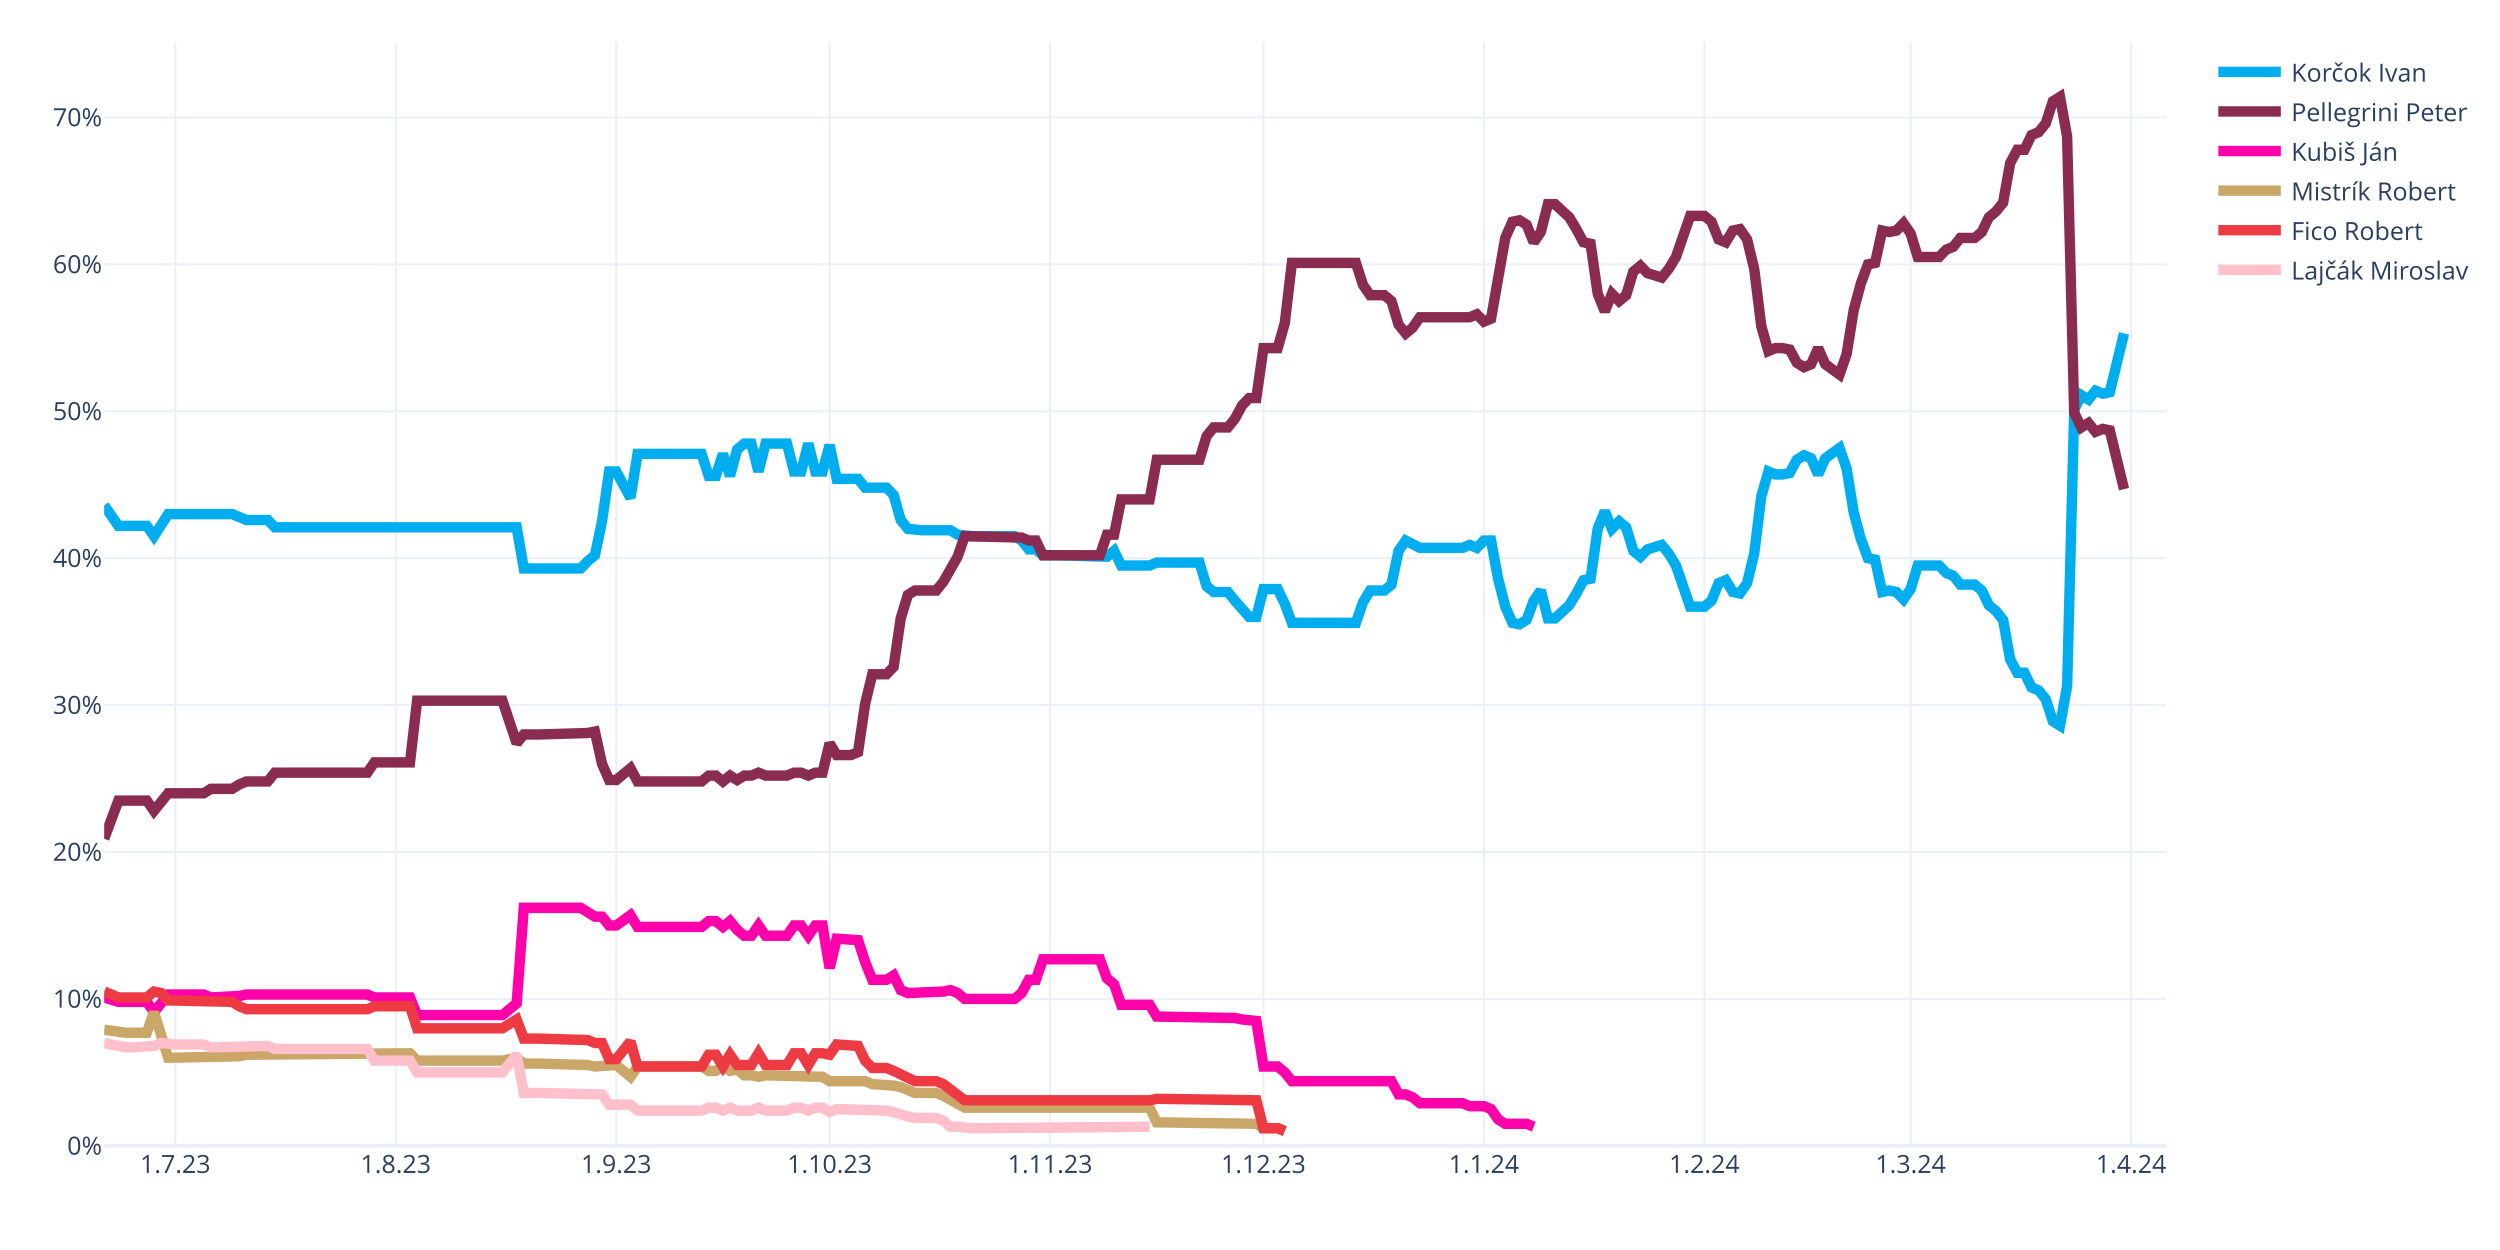
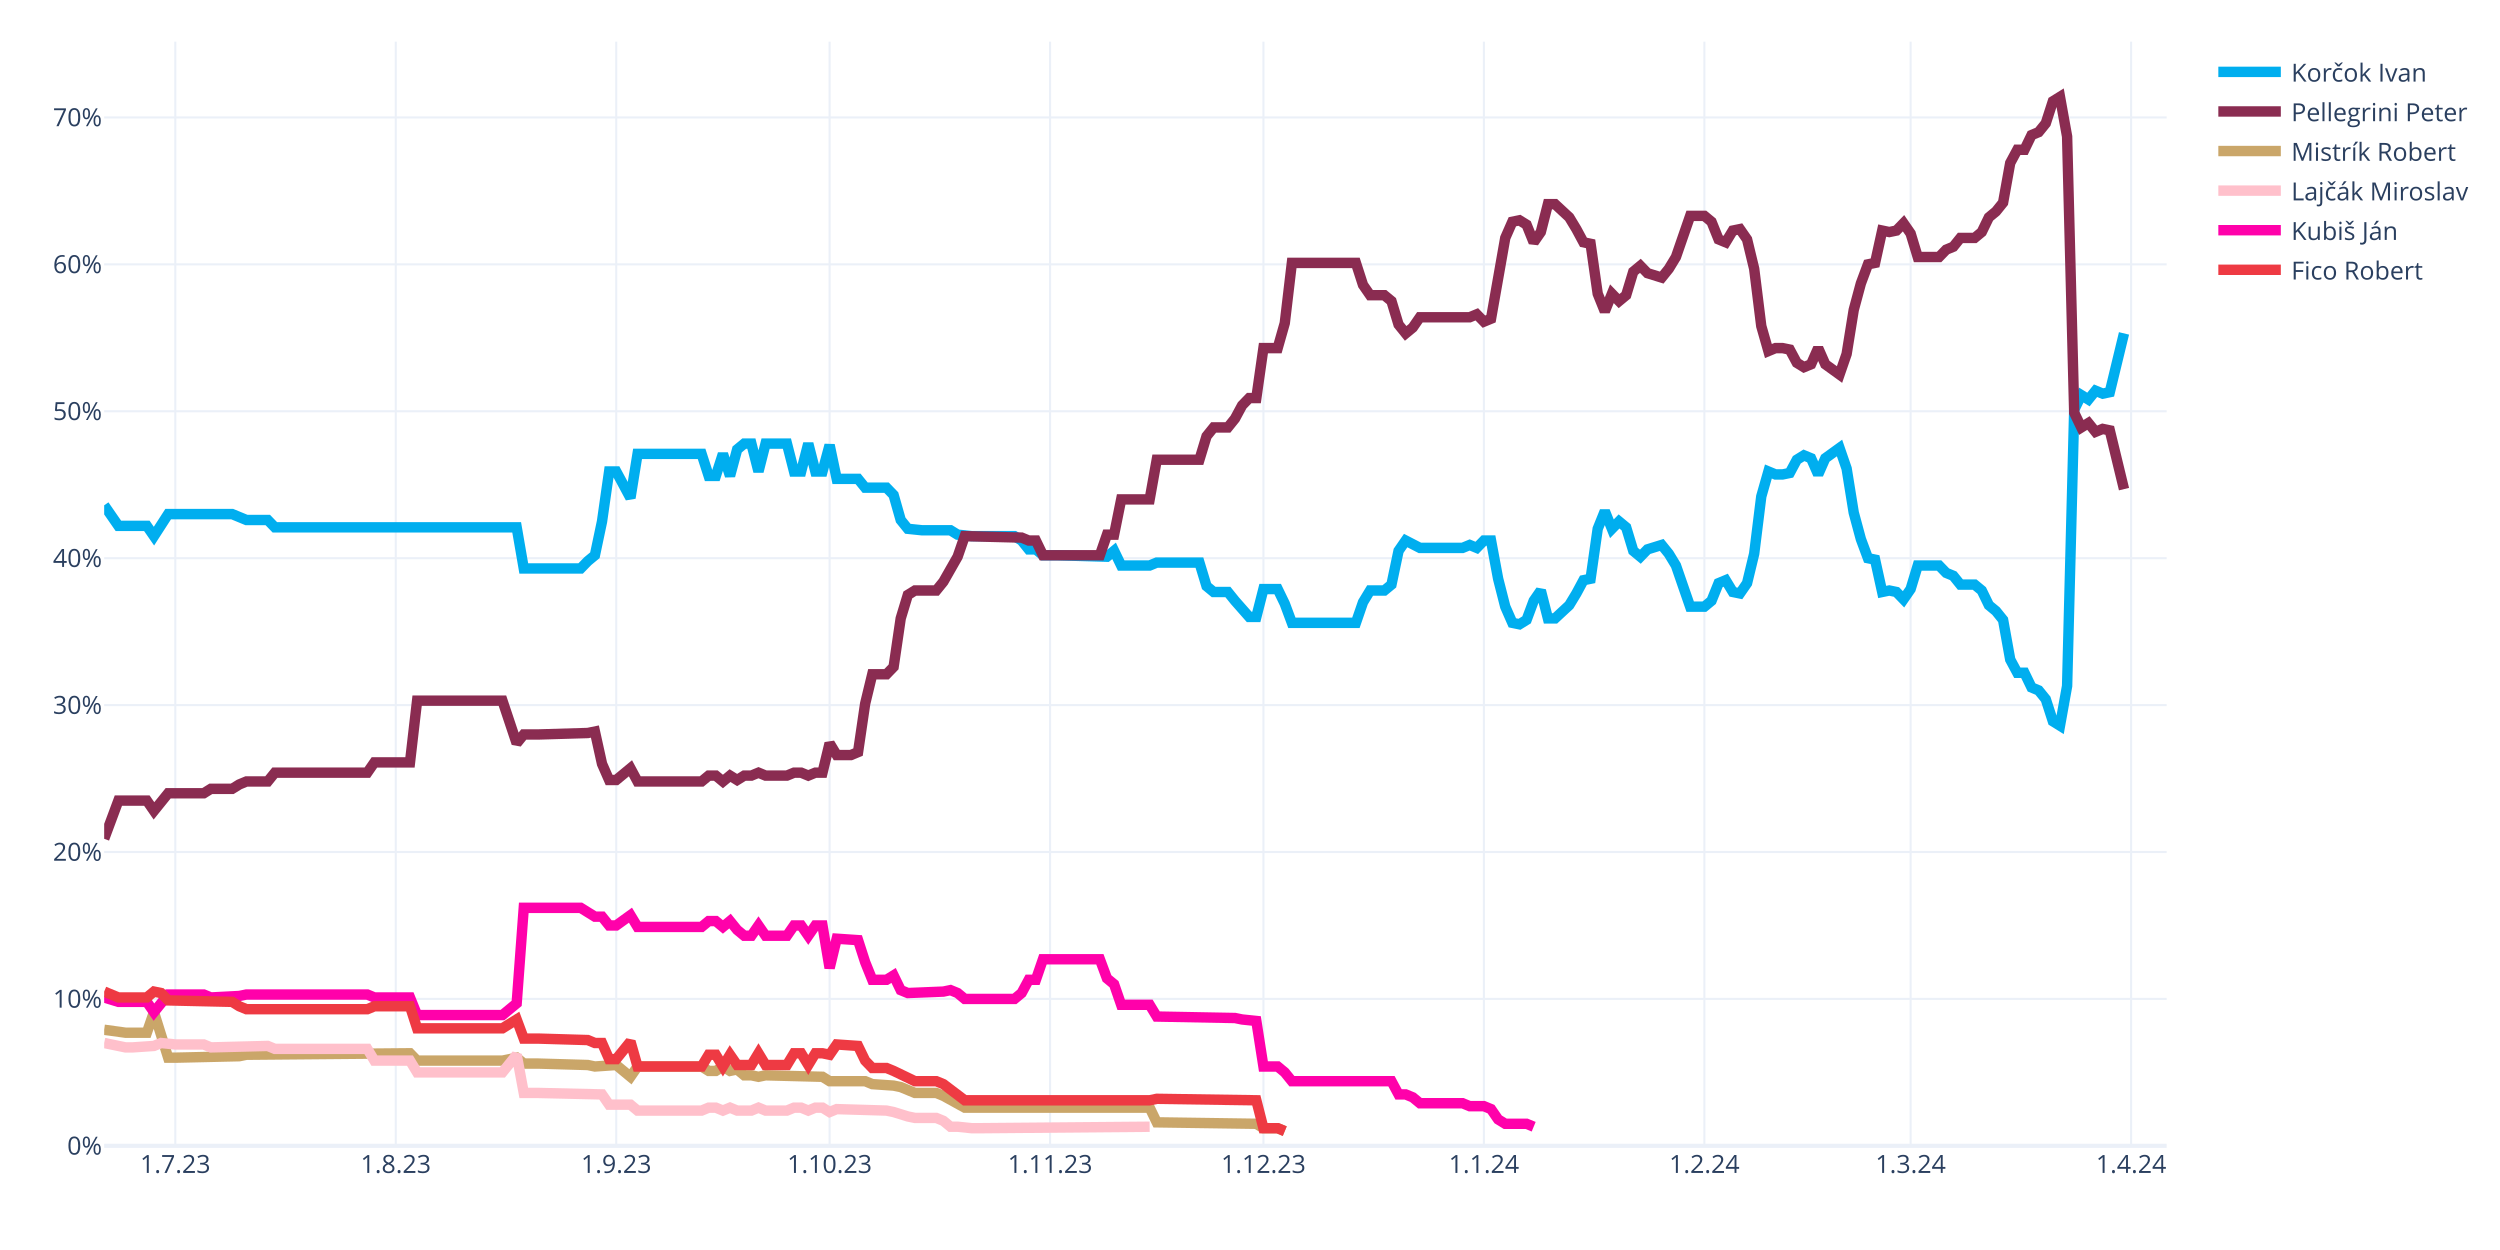
<svg xmlns="http://www.w3.org/2000/svg" class="main-svg" width="1200" height="600" style="" viewBox="0 0 1200 600">
  <rect x="0" y="0" width="1200" height="600" style="fill: rgb(255, 255, 255); fill-opacity: 1;" />
-   <defs id="defs-d34148">
+   <defs id="defs-ea3c88">
    <g class="clips">
-       <clipPath id="clipd34148xyplot" class="plotclip">
+       <clipPath id="clipea3c88xyplot" class="plotclip">
        <rect width="990" height="530" />
      </clipPath>
-       <clipPath class="axesclip" id="clipd34148x">
+       <clipPath class="axesclip" id="clipea3c88x">
        <rect x="50" y="0" width="990" height="600" />
      </clipPath>
-       <clipPath class="axesclip" id="clipd34148y">
+       <clipPath class="axesclip" id="clipea3c88y">
        <rect x="0" y="20" width="1200" height="530" />
      </clipPath>
-       <clipPath class="axesclip" id="clipd34148xy">
+       <clipPath class="axesclip" id="clipea3c88xy">
        <rect x="50" y="20" width="990" height="530" />
      </clipPath>
    </g>
    <g class="gradients" />
    <g class="patterns" />
  </defs>
  <g class="bglayer" />
  <g class="layer-below">
    <g class="imagelayer" />
    <g class="shapelayer" />
  </g>
  <g class="cartesianlayer">
    <g class="subplot xy">
      <g class="layer-subplot">
        <g class="shapelayer" />
        <g class="imagelayer" />
      </g>
      <g class="minor-gridlayer">
        <g class="x" />
        <g class="y" />
      </g>
      <g class="gridlayer">
        <g class="x">
          <path class="xgrid crisp" transform="translate(84.14,0)" d="M0,20v530" style="stroke: rgb(235, 240, 248); stroke-opacity: 1; stroke-width: 1px;" />
          <path class="xgrid crisp" transform="translate(189.97,0)" d="M0,20v530" style="stroke: rgb(235, 240, 248); stroke-opacity: 1; stroke-width: 1px;" />
          <path class="xgrid crisp" transform="translate(295.79,0)" d="M0,20v530" style="stroke: rgb(235, 240, 248); stroke-opacity: 1; stroke-width: 1px;" />
          <path class="xgrid crisp" transform="translate(398.21,0)" d="M0,20v530" style="stroke: rgb(235, 240, 248); stroke-opacity: 1; stroke-width: 1px;" />
          <path class="xgrid crisp" transform="translate(504.03,0)" d="M0,20v530" style="stroke: rgb(235, 240, 248); stroke-opacity: 1; stroke-width: 1px;" />
          <path class="xgrid crisp" transform="translate(606.45,0)" d="M0,20v530" style="stroke: rgb(235, 240, 248); stroke-opacity: 1; stroke-width: 1px;" />
          <path class="xgrid crisp" transform="translate(712.28,0)" d="M0,20v530" style="stroke: rgb(235, 240, 248); stroke-opacity: 1; stroke-width: 1px;" />
          <path class="xgrid crisp" transform="translate(818.1,0)" d="M0,20v530" style="stroke: rgb(235, 240, 248); stroke-opacity: 1; stroke-width: 1px;" />
          <path class="xgrid crisp" transform="translate(917.1,0)" d="M0,20v530" style="stroke: rgb(235, 240, 248); stroke-opacity: 1; stroke-width: 1px;" />
          <path class="xgrid crisp" transform="translate(1022.93,0)" d="M0,20v530" style="stroke: rgb(235, 240, 248); stroke-opacity: 1; stroke-width: 1px;" />
        </g>
        <g class="y">
          <path class="ygrid crisp" transform="translate(0,479.48)" d="M50,0h990" style="stroke: rgb(235, 240, 248); stroke-opacity: 1; stroke-width: 1px;" />
          <path class="ygrid crisp" transform="translate(0,408.96)" d="M50,0h990" style="stroke: rgb(235, 240, 248); stroke-opacity: 1; stroke-width: 1px;" />
          <path class="ygrid crisp" transform="translate(0,338.45)" d="M50,0h990" style="stroke: rgb(235, 240, 248); stroke-opacity: 1; stroke-width: 1px;" />
          <path class="ygrid crisp" transform="translate(0,267.93)" d="M50,0h990" style="stroke: rgb(235, 240, 248); stroke-opacity: 1; stroke-width: 1px;" />
          <path class="ygrid crisp" transform="translate(0,197.41)" d="M50,0h990" style="stroke: rgb(235, 240, 248); stroke-opacity: 1; stroke-width: 1px;" />
          <path class="ygrid crisp" transform="translate(0,126.89)" d="M50,0h990" style="stroke: rgb(235, 240, 248); stroke-opacity: 1; stroke-width: 1px;" />
          <path class="ygrid crisp" transform="translate(0,56.37)" d="M50,0h990" style="stroke: rgb(235, 240, 248); stroke-opacity: 1; stroke-width: 1px;" />
        </g>
      </g>
      <g class="zerolinelayer">
        <path class="yzl zl crisp" transform="translate(0,550)" d="M50,0h990" style="stroke: rgb(235, 240, 248); stroke-opacity: 1; stroke-width: 2px;" />
      </g>
      <g class="layer-between">
        <g class="shapelayer" />
        <g class="imagelayer" />
      </g>
      <path class="xlines-below" />
      <path class="ylines-below" />
      <g class="overlines-below" />
      <g class="xaxislayer-below" />
      <g class="yaxislayer-below" />
      <g class="overaxes-below" />
      <g class="overplot">
-         <g class="xy" transform="translate(50,20)" clip-path="url(#clipd34148xyplot)">
+         <g class="xy" transform="translate(50,20)" clip-path="url(#clipea3c88xyplot)">
          <g class="scatterlayer mlayer">
-             <g class="trace scatter trace3f91b6" style="stroke-miterlimit: 2; opacity: 1;">
+             <g class="trace scatter trace426178" style="stroke-miterlimit: 2; opacity: 1;">
              <g class="fills" />
              <g class="errorbars" />
              <g class="lines">
                <path class="js-line" d="M0,222.54L6.83,232.41L10.24,232.41L20.48,232.41L23.9,237.35L30.72,226.77L34.14,226.77L61.45,226.77L64.86,228.18L68.28,229.59L71.69,229.59L78.52,229.59L81.93,233.12L198,233.12L201.41,252.86L228.72,252.86L232.14,249.34L235.55,246.52L238.97,230.3L242.38,206.32L245.79,206.32L252.62,219.01L256.03,197.86L286.76,197.86L290.17,208.44L293.59,208.44L297,197.86L300.41,208.44L303.83,195.74L307.24,192.92L310.66,192.92L314.07,206.32L317.48,192.92L327.72,192.92L331.14,206.32L334.55,206.32L337.97,192.92L341.38,206.32L344.79,206.32L348.21,193.63L351.62,209.85L361.86,209.85L365.28,214.08L375.52,214.08L378.93,217.6L382.34,229.59L385.76,233.82L392.59,234.53L396,234.53L406.24,234.53L409.66,236.64L416.48,237.35L419.9,237.35L436.97,237.35L440.38,239.46L443.79,243.7L447.21,243.7L450.62,246.52L457.45,246.52L481.34,247.22L484.76,244.4L488.17,251.45L491.59,251.45L501.83,251.45L505.24,250.04L525.72,250.04L529.14,261.33L532.55,264.15L535.97,264.15L539.38,264.15L542.79,268.38L549.62,276.13L553.03,276.13L556.45,262.74L559.86,262.74L563.28,262.74L566.69,269.79L570.1,278.96L573.52,278.96L600.83,278.96L604.24,269.08L607.66,263.44L611.07,263.44L614.48,263.44L617.9,260.62L621.31,244.4L624.72,239.46L631.55,242.99L634.97,242.99L652.03,242.99L655.45,241.58L658.86,242.99L662.28,239.46L665.69,239.46L669.1,257.8L672.52,271.2L675.93,278.96L679.34,279.66L682.76,277.54L686.17,268.38L689.59,263.44L693,276.84L696.41,276.84L703.24,270.49L706.66,264.85L710.07,258.5L713.48,257.8L716.9,233.82L720.31,225.36L723.72,233.82L727.14,230.3L730.55,233.12L733.97,244.4L737.38,247.22L740.79,243.7L747.62,241.58L751.03,245.81L754.45,251.45L757.86,261.33L761.28,271.2L764.69,271.2L768.1,271.2L771.52,268.38L774.93,259.92L778.34,258.5L781.76,264.15L785.17,264.85L788.59,259.92L792,245.81L795.41,218.31L798.83,206.32L802.24,207.73L805.66,207.73L809.07,207.03L812.48,200.68L815.9,198.56L819.31,199.97L822.72,207.73L826.14,199.97L832.97,195.04L836.38,204.91L839.79,226.07L843.21,238.76L846.62,247.93L850.03,248.63L853.45,264.15L856.86,263.44L860.28,264.15L863.69,267.67L867.1,262.74L870.52,251.45L880.76,251.45L884.17,254.98L887.59,256.39L891,260.62L897.83,260.62L901.24,263.44L904.66,270.49L908.07,273.31L911.48,277.54L914.9,296.58L918.31,302.93L921.72,302.93L925.14,309.98L928.55,311.39L931.97,315.62L935.38,326.2L938.79,328.32L942.21,309.28L945.62,176.7L949.03,169.65L952.45,171.77L955.86,167.54L959.28,168.95L962.69,168.24L969.52,140.03" style="vector-effect: none; fill: none; stroke: rgb(0, 174, 239); stroke-opacity: 1; stroke-width: 5px; opacity: 1;" />
              </g>
              <g class="points" />
              <g class="text" />
            </g>
-             <g class="trace scatter trace5dc52c" style="stroke-miterlimit: 2; opacity: 1;">
+             <g class="trace scatter traceb47bc9" style="stroke-miterlimit: 2; opacity: 1;">
              <g class="fills" />
              <g class="errorbars" />
              <g class="lines">
                <path class="js-line" d="M0,382.62L6.83,364.28L10.24,364.28L20.48,364.28L23.9,369.22L30.72,360.76L34.14,360.76L47.79,360.76L51.21,358.64L61.45,358.64L64.86,356.53L68.28,355.11L71.69,355.11L78.52,355.11L81.93,350.88L126.31,350.88L129.72,345.95L146.79,345.95L150.21,316.33L191.17,316.33L198,336.78L201.41,332.55L208.24,332.55L232.14,331.84L235.55,331.14L238.97,346.65L242.38,354.41L245.79,354.41L249.21,351.59L252.62,348.77L256.03,355.11L286.76,355.11L290.17,352.29L293.59,352.29L297,355.11L300.41,352.29L303.83,354.41L307.24,352.29L310.66,352.29L314.07,350.88L317.48,352.29L327.72,352.29L331.14,350.88L334.55,350.88L337.97,352.29L341.38,350.88L344.79,350.88L348.21,336.78L351.62,342.42L358.45,342.42L361.86,341.01L365.28,317.74L368.69,303.64L375.52,303.64L378.93,300.11L382.34,276.84L385.76,265.56L389.17,263.44L392.59,263.44L399.41,263.44L402.83,259.21L409.66,247.22L413.07,237.35L440.38,238.05L443.79,239.46L447.21,239.46L450.62,246.52L477.93,246.52L481.34,236.64L484.76,236.64L488.17,219.72L501.83,219.72L505.24,200.68L525.72,200.68L529.14,189.4L532.55,185.17L535.97,185.17L539.38,185.17L542.79,180.93L546.21,174.59L549.62,171.06L553.03,171.06L556.45,147.09L563.28,147.09L566.69,135.1L570.1,106.19L573.52,106.19L600.83,106.19L604.24,116.76L607.66,121.7L611.07,121.7L614.48,121.7L617.9,124.52L621.31,135.8L624.72,140.03L628.14,137.21L631.55,132.28L655.45,132.28L658.86,130.87L662.28,134.39L665.69,132.98L672.52,94.2L675.93,86.44L679.34,85.74L682.76,87.85L686.17,96.31L689.59,91.38L693,77.98L696.41,77.98L703.24,84.32L706.66,89.97L710.07,96.31L713.48,97.02L716.9,120.99L720.31,129.46L723.72,120.99L727.14,124.52L730.55,121.7L733.97,110.42L737.38,107.6L740.79,111.12L747.62,113.24L751.03,109.01L754.45,103.36L757.86,93.49L761.28,83.62L764.69,83.62L768.1,83.62L771.52,86.44L774.93,94.9L778.34,96.31L781.76,90.67L785.17,89.97L788.59,94.9L792,109.01L795.41,136.51L798.83,148.5L802.24,147.09L805.66,147.09L809.07,147.79L812.48,154.14L815.9,156.25L819.31,154.84L822.72,147.09L826.14,154.84L832.97,159.78L836.38,149.91L839.79,128.75L843.21,116.06L846.62,106.89L850.03,106.19L853.45,90.67L856.86,91.38L860.28,90.67L863.69,87.15L867.1,92.08L870.52,103.36L880.76,103.36L884.17,99.84L887.59,98.43L891,94.2L897.83,94.2L901.24,91.38L904.66,84.32L908.07,81.5L911.48,77.27L914.9,58.23L918.31,51.89L921.72,51.89L925.14,44.83L928.55,43.42L931.97,39.19L935.38,28.62L938.79,26.5L942.21,45.54L945.62,178.11L949.03,185.17L952.45,183.05L955.86,187.28L959.28,185.87L962.69,186.58L969.52,214.78" style="vector-effect: none; fill: none; stroke: rgb(138, 44, 81); stroke-opacity: 1; stroke-width: 5px; opacity: 1;" />
              </g>
              <g class="points" />
              <g class="text" />
            </g>
-             <g class="trace scatter tracec783f9" style="stroke-miterlimit: 2; opacity: 1;">
+             <g class="trace scatter tracef0a244" style="stroke-miterlimit: 2; opacity: 1;">
+               <g class="fills" />
+               <g class="errorbars" />
+               <g class="lines">
+                 <path class="js-line" d="M0,474.29L10.24,475.7L13.66,475.7L20.48,475.7L23.9,465.83L30.72,487.69L34.14,487.69L64.86,486.98L68.28,486.28L146.79,485.57L150.21,489.1L191.17,489.1L198,487.69L201.41,490.51L208.24,490.51L232.14,491.21L235.55,491.92L245.79,491.21L249.21,494.04L252.62,496.86L256.03,491.92L286.76,491.92L290.17,494.04L293.59,494.04L297,491.92L300.41,494.04L303.83,493.33L307.24,496.15L310.66,496.15L314.07,496.86L317.48,496.15L344.79,496.86L348.21,498.97L365.28,498.97L368.69,500.38L378.93,501.09L382.34,501.79L389.17,504.61L392.59,504.61L399.41,504.61L402.83,506.02L413.07,511.67L416.48,511.67L501.83,511.67L505.24,518.72L553.03,519.42L556.45,521.54L563.28,521.54L566.69,522.95" style="vector-effect: none; fill: none; stroke: rgb(202, 166, 105); stroke-opacity: 1; stroke-width: 5px; opacity: 1;" />
+               </g>
+               <g class="points" />
+               <g class="text" />
+             </g>
+             <g class="trace scatter trace35ef1b" style="stroke-miterlimit: 2; opacity: 1;">
+               <g class="fills" />
+               <g class="errorbars" />
+               <g class="lines">
+                 <path class="js-line" d="M0,480.64L10.24,482.75L13.66,482.75L23.9,482.05L27.31,480.64L34.14,481.34L37.55,481.34L47.79,481.34L51.21,482.75L78.52,482.05L81.93,483.46L126.31,483.46L129.72,489.1L146.79,489.1L150.21,494.74L191.17,494.74L198,486.28L201.41,504.61L208.24,504.61L238.97,505.32L242.38,510.25L252.62,510.25L256.03,513.08L286.76,513.08L290.17,511.67L293.59,511.67L297,513.08L300.41,511.67L303.83,513.08L310.66,513.08L314.07,511.67L317.48,513.08L320.9,513.08L327.72,513.08L331.14,511.67L334.55,511.67L337.97,513.08L341.38,511.67L344.79,511.67L348.21,513.78L351.62,512.37L375.52,513.08L378.93,513.78L385.76,515.9L389.17,516.6L399.41,516.6L402.83,518.01L406.24,520.83L409.66,520.83L416.48,521.54L419.9,521.54L501.83,520.83" style="vector-effect: none; fill: none; stroke: rgb(255, 192, 203); stroke-opacity: 1; stroke-width: 5px; opacity: 1;" />
+               </g>
+               <g class="points" />
+               <g class="text" />
+             </g>
+             <g class="trace scatter trace9abc50" style="stroke-miterlimit: 2; opacity: 1;">
              <g class="fills" />
              <g class="errorbars" />
              <g class="lines">
                <path class="js-line" d="M0,458.78L6.83,460.89L10.24,460.89L20.48,460.89L23.9,465.83L30.72,457.37L34.14,457.37L47.79,457.37L51.21,458.78L64.86,458.07L68.28,457.37L126.31,457.37L129.72,458.78L146.79,458.78L150.21,467.24L191.17,467.24L198,461.6L201.41,415.76L208.24,415.76L228.72,415.76L232.14,417.88L235.55,419.99L238.97,419.99L242.38,424.22L245.79,424.22L252.62,419.29L256.03,424.93L286.76,424.93L290.17,422.11L293.59,422.11L297,424.93L300.41,422.11L303.83,426.34L307.24,429.16L310.66,429.16L314.07,424.22L317.48,429.16L327.72,429.16L331.14,424.22L334.55,424.22L337.97,429.16L341.38,424.22L344.79,424.22L348.21,444.67L351.62,430.57L361.86,431.27L365.28,441.85L368.69,450.31L372.1,450.31L375.52,450.31L378.93,448.2L382.34,455.25L385.76,456.66L402.83,455.96L406.24,455.25L409.66,456.66L413.07,459.48L436.97,459.48L440.38,456.66L443.79,450.31L447.21,450.31L450.62,440.44L457.45,440.44L477.93,440.44L481.34,449.61L484.76,452.43L488.17,462.3L501.83,462.3L505.24,467.94L542.79,468.65L546.21,469.35L553.03,470.06L556.45,491.92L563.28,491.92L566.69,494.74L570.1,498.97L573.52,498.97L617.9,498.97L621.31,505.32L624.72,505.32L628.14,506.73L631.55,509.55L634.97,509.55L652.03,509.55L655.45,510.96L662.28,510.96L665.69,512.37L669.1,517.31L672.52,519.42L682.76,519.42L686.17,520.83" style="vector-effect: none; fill: none; stroke: rgb(255, 1, 170); stroke-opacity: 1; stroke-width: 5px; opacity: 1;" />
              </g>
              <g class="points" />
              <g class="text" />
            </g>
-             <g class="trace scatter tracedcebb8" style="stroke-miterlimit: 2; opacity: 1;">
-               <g class="fills" />
-               <g class="errorbars" />
-               <g class="lines">
-                 <path class="js-line" d="M0,474.29L10.24,475.7L13.66,475.7L20.48,475.7L23.9,465.83L30.72,487.69L34.14,487.69L64.86,486.98L68.28,486.28L146.79,485.57L150.21,489.1L191.17,489.1L198,487.69L201.41,490.51L208.24,490.51L232.14,491.21L235.55,491.92L245.79,491.21L249.21,494.04L252.62,496.86L256.03,491.92L286.76,491.92L290.17,494.04L293.59,494.04L297,491.92L300.41,494.04L303.83,493.33L307.24,496.15L310.66,496.15L314.07,496.86L317.48,496.15L344.79,496.86L348.21,498.97L365.28,498.97L368.69,500.38L378.93,501.09L382.34,501.79L389.17,504.61L392.59,504.61L399.41,504.61L402.83,506.02L413.07,511.67L416.48,511.67L501.83,511.67L505.24,518.72L553.03,519.42L556.45,521.54L563.28,521.54L566.69,522.95" style="vector-effect: none; fill: none; stroke: rgb(202, 166, 105); stroke-opacity: 1; stroke-width: 5px; opacity: 1;" />
-               </g>
-               <g class="points" />
-               <g class="text" />
-             </g>
-             <g class="trace scatter trace6ff14c" style="stroke-miterlimit: 2; opacity: 1;">
+             <g class="trace scatter traceaf9460" style="stroke-miterlimit: 2; opacity: 1;">
              <g class="fills" />
              <g class="errorbars" />
              <g class="lines">
                <path class="js-line" d="M0,455.96L6.83,458.78L10.24,458.78L20.48,458.78L23.9,455.96L27.31,456.66L30.72,460.19L61.45,460.89L64.86,463.01L68.28,464.42L71.69,464.42L126.31,464.42L129.72,463.01L146.79,463.01L150.21,473.59L191.17,473.59L198,469.35L201.41,478.52L208.24,478.52L232.14,479.23L235.55,480.64L238.97,480.64L242.38,488.39L245.79,488.39L249.21,484.16L252.62,479.93L256.03,491.92L286.76,491.92L290.17,486.28L293.59,486.28L297,491.92L300.41,486.28L303.83,491.21L310.66,491.21L314.07,485.57L317.48,491.21L320.9,491.21L327.72,491.21L331.14,485.57L334.55,485.57L337.97,491.21L341.38,485.57L344.79,485.57L348.21,486.28L351.62,481.34L361.86,482.05L365.28,489.1L368.69,492.63L372.1,492.63L375.52,492.63L378.93,494.04L389.17,498.97L392.59,498.97L399.41,498.97L402.83,500.38L413.07,508.14L416.48,508.14L501.83,508.14L505.24,507.43L553.03,508.14L556.45,521.54L563.28,521.54L566.69,522.95" style="vector-effect: none; fill: none; stroke: rgb(238, 58, 67); stroke-opacity: 1; stroke-width: 5px; opacity: 1;" />
-               </g>
-               <g class="points" />
-               <g class="text" />
-             </g>
-             <g class="trace scatter trace7919ca" style="stroke-miterlimit: 2; opacity: 1;">
-               <g class="fills" />
-               <g class="errorbars" />
-               <g class="lines">
-                 <path class="js-line" d="M0,480.64L10.24,482.75L13.66,482.75L23.9,482.05L27.31,480.64L34.14,481.34L37.55,481.34L47.79,481.34L51.21,482.75L78.52,482.05L81.93,483.46L126.31,483.46L129.72,489.1L146.79,489.1L150.21,494.74L191.17,494.74L198,486.28L201.41,504.61L208.24,504.61L238.97,505.32L242.38,510.25L252.62,510.25L256.03,513.08L286.76,513.08L290.17,511.67L293.59,511.67L297,513.08L300.41,511.67L303.83,513.08L310.66,513.08L314.07,511.67L317.48,513.08L320.9,513.08L327.72,513.08L331.14,511.67L334.55,511.67L337.97,513.08L341.38,511.67L344.79,511.67L348.21,513.78L351.62,512.37L375.52,513.08L378.93,513.78L385.76,515.9L389.17,516.6L399.41,516.6L402.83,518.01L406.24,520.83L409.66,520.83L416.48,521.54L419.9,521.54L501.83,520.83" style="vector-effect: none; fill: none; stroke: rgb(255, 192, 203); stroke-opacity: 1; stroke-width: 5px; opacity: 1;" />
              </g>
              <g class="points" />
              <g class="text" />
            </g>
          </g>
        </g>
      </g>
      <path class="xlines-above crisp" d="M0,0" style="fill: none;" />
      <path class="ylines-above crisp" d="M0,0" style="fill: none;" />
      <g class="overlines-above" />
      <g class="xaxislayer-above">
        <g class="xtick">
          <text text-anchor="middle" x="0" y="563" transform="translate(84.14,0)" style="font-family: 'Open Sans', verdana, arial, sans-serif; font-size: 12px; fill: rgb(42, 63, 95); fill-opacity: 1; white-space: pre; opacity: 1;">1.7.23</text>
        </g>
        <g class="xtick">
          <text text-anchor="middle" x="0" y="563" style="font-family: 'Open Sans', verdana, arial, sans-serif; font-size: 12px; fill: rgb(42, 63, 95); fill-opacity: 1; white-space: pre; opacity: 1;" transform="translate(189.97,0)">1.8.23</text>
        </g>
        <g class="xtick">
          <text text-anchor="middle" x="0" y="563" style="font-family: 'Open Sans', verdana, arial, sans-serif; font-size: 12px; fill: rgb(42, 63, 95); fill-opacity: 1; white-space: pre; opacity: 1;" transform="translate(295.79,0)">1.9.23</text>
        </g>
        <g class="xtick">
          <text text-anchor="middle" x="0" y="563" style="font-family: 'Open Sans', verdana, arial, sans-serif; font-size: 12px; fill: rgb(42, 63, 95); fill-opacity: 1; white-space: pre; opacity: 1;" transform="translate(398.21,0)">1.10.23</text>
        </g>
        <g class="xtick">
          <text text-anchor="middle" x="0" y="563" style="font-family: 'Open Sans', verdana, arial, sans-serif; font-size: 12px; fill: rgb(42, 63, 95); fill-opacity: 1; white-space: pre; opacity: 1;" transform="translate(504.03,0)">1.11.23</text>
        </g>
        <g class="xtick">
          <text text-anchor="middle" x="0" y="563" style="font-family: 'Open Sans', verdana, arial, sans-serif; font-size: 12px; fill: rgb(42, 63, 95); fill-opacity: 1; white-space: pre; opacity: 1;" transform="translate(606.45,0)">1.12.23</text>
        </g>
        <g class="xtick">
          <text text-anchor="middle" x="0" y="563" style="font-family: 'Open Sans', verdana, arial, sans-serif; font-size: 12px; fill: rgb(42, 63, 95); fill-opacity: 1; white-space: pre; opacity: 1;" transform="translate(712.28,0)">1.1.24</text>
        </g>
        <g class="xtick">
          <text text-anchor="middle" x="0" y="563" style="font-family: 'Open Sans', verdana, arial, sans-serif; font-size: 12px; fill: rgb(42, 63, 95); fill-opacity: 1; white-space: pre; opacity: 1;" transform="translate(818.1,0)">1.2.24</text>
        </g>
        <g class="xtick">
          <text text-anchor="middle" x="0" y="563" style="font-family: 'Open Sans', verdana, arial, sans-serif; font-size: 12px; fill: rgb(42, 63, 95); fill-opacity: 1; white-space: pre; opacity: 1;" transform="translate(917.1,0)">1.3.24</text>
        </g>
        <g class="xtick">
          <text text-anchor="middle" x="0" y="563" style="font-family: 'Open Sans', verdana, arial, sans-serif; font-size: 12px; fill: rgb(42, 63, 95); fill-opacity: 1; white-space: pre; opacity: 1;" transform="translate(1022.93,0)">1.4.24</text>
        </g>
      </g>
      <g class="yaxislayer-above">
        <g class="ytick">
          <text text-anchor="end" x="49" y="4.2" transform="translate(0,550)" style="font-family: 'Open Sans', verdana, arial, sans-serif; font-size: 12px; fill: rgb(42, 63, 95); fill-opacity: 1; white-space: pre; opacity: 1;">0%</text>
        </g>
        <g class="ytick">
          <text text-anchor="end" x="49" y="4.2" style="font-family: 'Open Sans', verdana, arial, sans-serif; font-size: 12px; fill: rgb(42, 63, 95); fill-opacity: 1; white-space: pre; opacity: 1;" transform="translate(0,479.48)">10%</text>
        </g>
        <g class="ytick">
          <text text-anchor="end" x="49" y="4.2" style="font-family: 'Open Sans', verdana, arial, sans-serif; font-size: 12px; fill: rgb(42, 63, 95); fill-opacity: 1; white-space: pre; opacity: 1;" transform="translate(0,408.96)">20%</text>
        </g>
        <g class="ytick">
          <text text-anchor="end" x="49" y="4.2" style="font-family: 'Open Sans', verdana, arial, sans-serif; font-size: 12px; fill: rgb(42, 63, 95); fill-opacity: 1; white-space: pre; opacity: 1;" transform="translate(0,338.45)">30%</text>
        </g>
        <g class="ytick">
          <text text-anchor="end" x="49" y="4.2" style="font-family: 'Open Sans', verdana, arial, sans-serif; font-size: 12px; fill: rgb(42, 63, 95); fill-opacity: 1; white-space: pre; opacity: 1;" transform="translate(0,267.93)">40%</text>
        </g>
        <g class="ytick">
          <text text-anchor="end" x="49" y="4.2" style="font-family: 'Open Sans', verdana, arial, sans-serif; font-size: 12px; fill: rgb(42, 63, 95); fill-opacity: 1; white-space: pre; opacity: 1;" transform="translate(0,197.41)">50%</text>
        </g>
        <g class="ytick">
          <text text-anchor="end" x="49" y="4.2" style="font-family: 'Open Sans', verdana, arial, sans-serif; font-size: 12px; fill: rgb(42, 63, 95); fill-opacity: 1; white-space: pre; opacity: 1;" transform="translate(0,126.89)">60%</text>
        </g>
        <g class="ytick">
          <text text-anchor="end" x="49" y="4.2" style="font-family: 'Open Sans', verdana, arial, sans-serif; font-size: 12px; fill: rgb(42, 63, 95); fill-opacity: 1; white-space: pre; opacity: 1;" transform="translate(0,56.37)">70%</text>
        </g>
      </g>
      <g class="overaxes-above" />
    </g>
  </g>
  <g class="polarlayer" />
  <g class="smithlayer" />
  <g class="ternarylayer" />
  <g class="geolayer" />
  <g class="funnelarealayer" />
  <g class="pielayer" />
  <g class="iciclelayer" />
  <g class="treemaplayer" />
  <g class="sunburstlayer" />
  <g class="glimages" />
-   <defs id="topdefs-d34148">
+   <defs id="topdefs-ea3c88">
    <g class="clips" />
-     <clipPath id="legendd34148">
+     <clipPath id="legendea3c88">
      <rect width="128" height="124" x="0" y="0" />
    </clipPath>
  </defs>
  <g class="layer-above">
    <g class="imagelayer" />
    <g class="shapelayer" />
  </g>
  <g class="infolayer">
    <g class="legend" pointer-events="all" transform="translate(1059.8,20)">
      <rect class="bg" shape-rendering="crispEdges" style="stroke: rgb(68, 68, 68); stroke-opacity: 1; fill: rgb(255, 255, 255); fill-opacity: 1; stroke-width: 0px;" width="128" height="124" x="0" y="0" />
-       <g class="scrollbox" transform="" clip-path="url(#legendd34148)">
+       <g class="scrollbox" transform="" clip-path="url(#legendea3c88)">
        <g class="groups">
          <g class="traces" transform="translate(0,14.5)" style="opacity: 1;">
            <text class="legendtext" text-anchor="start" x="40" y="4.68" style="font-family: 'Open Sans', verdana, arial, sans-serif; font-size: 12px; fill: rgb(42, 63, 95); fill-opacity: 1; white-space: pre;">Korčok Ivan</text>
            <g class="layers" style="opacity: 1;">
              <g class="legendfill" />
              <g class="legendlines">
                <path class="js-line" d="M5,0h30" style="fill: none; stroke: rgb(0, 174, 239); stroke-opacity: 1; stroke-width: 5px;" />
              </g>
              <g class="legendsymbols">
                <g class="legendpoints" />
              </g>
            </g>
            <rect class="legendtoggle" x="0" y="-9.5" width="122.703" height="19" style="fill: rgb(0, 0, 0); fill-opacity: 0;" />
          </g>
          <g class="traces" transform="translate(0,33.5)" style="opacity: 1;">
            <text class="legendtext" text-anchor="start" x="40" y="4.68" style="font-family: 'Open Sans', verdana, arial, sans-serif; font-size: 12px; fill: rgb(42, 63, 95); fill-opacity: 1; white-space: pre;">Pellegrini Peter</text>
            <g class="layers" style="opacity: 1;">
              <g class="legendfill" />
              <g class="legendlines">
                <path class="js-line" d="M5,0h30" style="fill: none; stroke: rgb(138, 44, 81); stroke-opacity: 1; stroke-width: 5px;" />
              </g>
              <g class="legendsymbols">
                <g class="legendpoints" />
              </g>
            </g>
            <rect class="legendtoggle" x="0" y="-9.5" width="122.703" height="19" style="fill: rgb(0, 0, 0); fill-opacity: 0;" />
          </g>
          <g class="traces" transform="translate(0,52.5)" style="opacity: 1;">
+             <text class="legendtext" text-anchor="start" x="40" y="4.68" style="font-family: 'Open Sans', verdana, arial, sans-serif; font-size: 12px; fill: rgb(42, 63, 95); fill-opacity: 1; white-space: pre;">Mistrík Robert</text>
+             <g class="layers" style="opacity: 1;">
+               <g class="legendfill" />
+               <g class="legendlines">
+                 <path class="js-line" d="M5,0h30" style="fill: none; stroke: rgb(202, 166, 105); stroke-opacity: 1; stroke-width: 5px;" />
+               </g>
+               <g class="legendsymbols">
+                 <g class="legendpoints" />
+               </g>
+             </g>
+             <rect class="legendtoggle" x="0" y="-9.5" width="122.703" height="19" style="fill: rgb(0, 0, 0); fill-opacity: 0;" />
+           </g>
+           <g class="traces" transform="translate(0,71.5)" style="opacity: 1;">
+             <text class="legendtext" text-anchor="start" x="40" y="4.68" style="font-family: 'Open Sans', verdana, arial, sans-serif; font-size: 12px; fill: rgb(42, 63, 95); fill-opacity: 1; white-space: pre;">Lajčák Miroslav</text>
+             <g class="layers" style="opacity: 1;">
+               <g class="legendfill" />
+               <g class="legendlines">
+                 <path class="js-line" d="M5,0h30" style="fill: none; stroke: rgb(255, 192, 203); stroke-opacity: 1; stroke-width: 5px;" />
+               </g>
+               <g class="legendsymbols">
+                 <g class="legendpoints" />
+               </g>
+             </g>
+             <rect class="legendtoggle" x="0" y="-9.5" width="122.703" height="19" style="fill: rgb(0, 0, 0); fill-opacity: 0;" />
+           </g>
+           <g class="traces" transform="translate(0,90.5)" style="opacity: 1;">
            <text class="legendtext" text-anchor="start" x="40" y="4.68" style="font-family: 'Open Sans', verdana, arial, sans-serif; font-size: 12px; fill: rgb(42, 63, 95); fill-opacity: 1; white-space: pre;">Kubiš Ján</text>
            <g class="layers" style="opacity: 1;">
              <g class="legendfill" />
              <g class="legendlines">
                <path class="js-line" d="M5,0h30" style="fill: none; stroke: rgb(255, 1, 170); stroke-opacity: 1; stroke-width: 5px;" />
              </g>
              <g class="legendsymbols">
                <g class="legendpoints" />
              </g>
            </g>
            <rect class="legendtoggle" x="0" y="-9.5" width="122.703" height="19" style="fill: rgb(0, 0, 0); fill-opacity: 0;" />
          </g>
-           <g class="traces" transform="translate(0,71.5)" style="opacity: 1;">
-             <text class="legendtext" text-anchor="start" x="40" y="4.68" style="font-family: 'Open Sans', verdana, arial, sans-serif; font-size: 12px; fill: rgb(42, 63, 95); fill-opacity: 1; white-space: pre;">Mistrík Robert</text>
-             <g class="layers" style="opacity: 1;">
-               <g class="legendfill" />
-               <g class="legendlines">
-                 <path class="js-line" d="M5,0h30" style="fill: none; stroke: rgb(202, 166, 105); stroke-opacity: 1; stroke-width: 5px;" />
-               </g>
-               <g class="legendsymbols">
-                 <g class="legendpoints" />
-               </g>
-             </g>
-             <rect class="legendtoggle" x="0" y="-9.5" width="122.703" height="19" style="fill: rgb(0, 0, 0); fill-opacity: 0;" />
-           </g>
-           <g class="traces" transform="translate(0,90.5)" style="opacity: 1;">
+           <g class="traces" transform="translate(0,109.5)" style="opacity: 1;">
            <text class="legendtext" text-anchor="start" x="40" y="4.68" style="font-family: 'Open Sans', verdana, arial, sans-serif; font-size: 12px; fill: rgb(42, 63, 95); fill-opacity: 1; white-space: pre;">Fico Robert</text>
            <g class="layers" style="opacity: 1;">
              <g class="legendfill" />
              <g class="legendlines">
                <path class="js-line" d="M5,0h30" style="fill: none; stroke: rgb(238, 58, 67); stroke-opacity: 1; stroke-width: 5px;" />
-               </g>
-               <g class="legendsymbols">
-                 <g class="legendpoints" />
-               </g>
-             </g>
-             <rect class="legendtoggle" x="0" y="-9.5" width="122.703" height="19" style="fill: rgb(0, 0, 0); fill-opacity: 0;" />
-           </g>
-           <g class="traces" transform="translate(0,109.5)" style="opacity: 1;">
-             <text class="legendtext" text-anchor="start" x="40" y="4.68" style="font-family: 'Open Sans', verdana, arial, sans-serif; font-size: 12px; fill: rgb(42, 63, 95); fill-opacity: 1; white-space: pre;">Lajčák Miroslav</text>
-             <g class="layers" style="opacity: 1;">
-               <g class="legendfill" />
-               <g class="legendlines">
-                 <path class="js-line" d="M5,0h30" style="fill: none; stroke: rgb(255, 192, 203); stroke-opacity: 1; stroke-width: 5px;" />
              </g>
              <g class="legendsymbols">
                <g class="legendpoints" />
              </g>
            </g>
            <rect class="legendtoggle" x="0" y="-9.5" width="122.703" height="19" style="fill: rgb(0, 0, 0); fill-opacity: 0;" />
          </g>
        </g>
      </g>
      <rect class="scrollbar" rx="20" ry="3" width="0" height="0" style="fill: rgb(128, 139, 164); fill-opacity: 1;" x="0" y="0" />
    </g>
    <g class="g-gtitle" />
    <g class="g-xtitle" />
    <g class="g-ytitle" />
  </g>
</svg>
